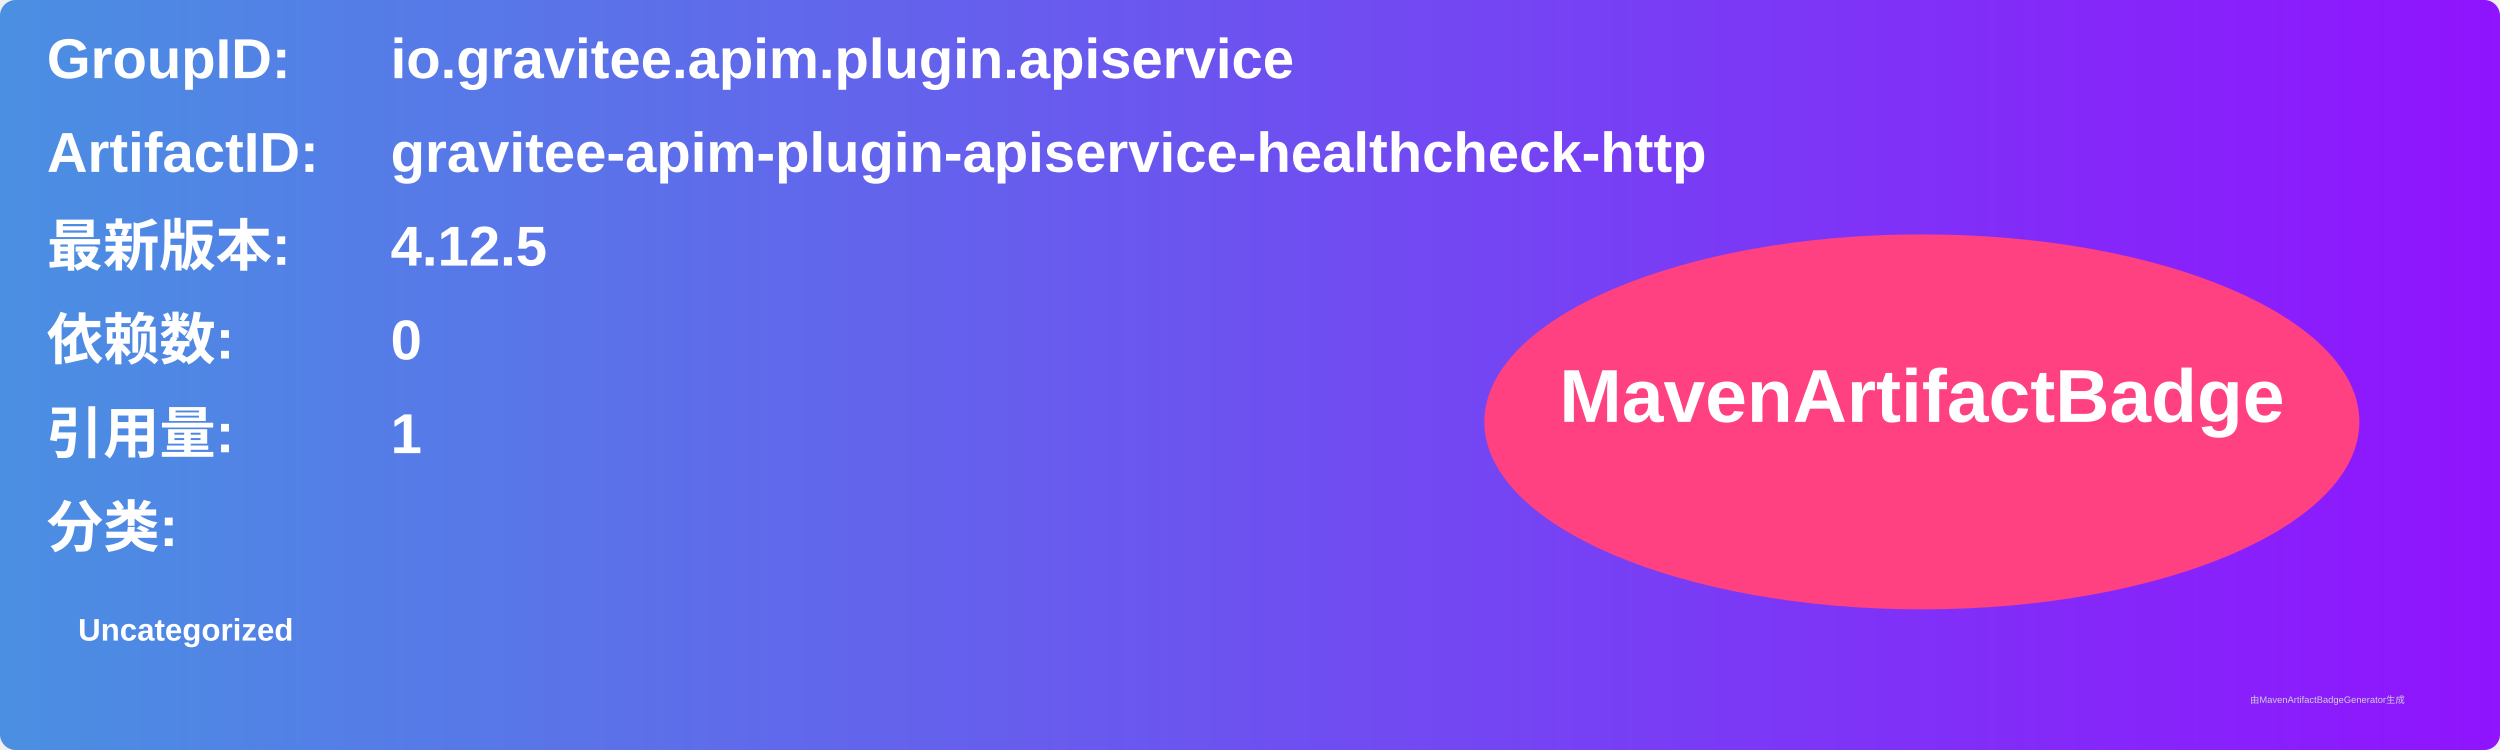
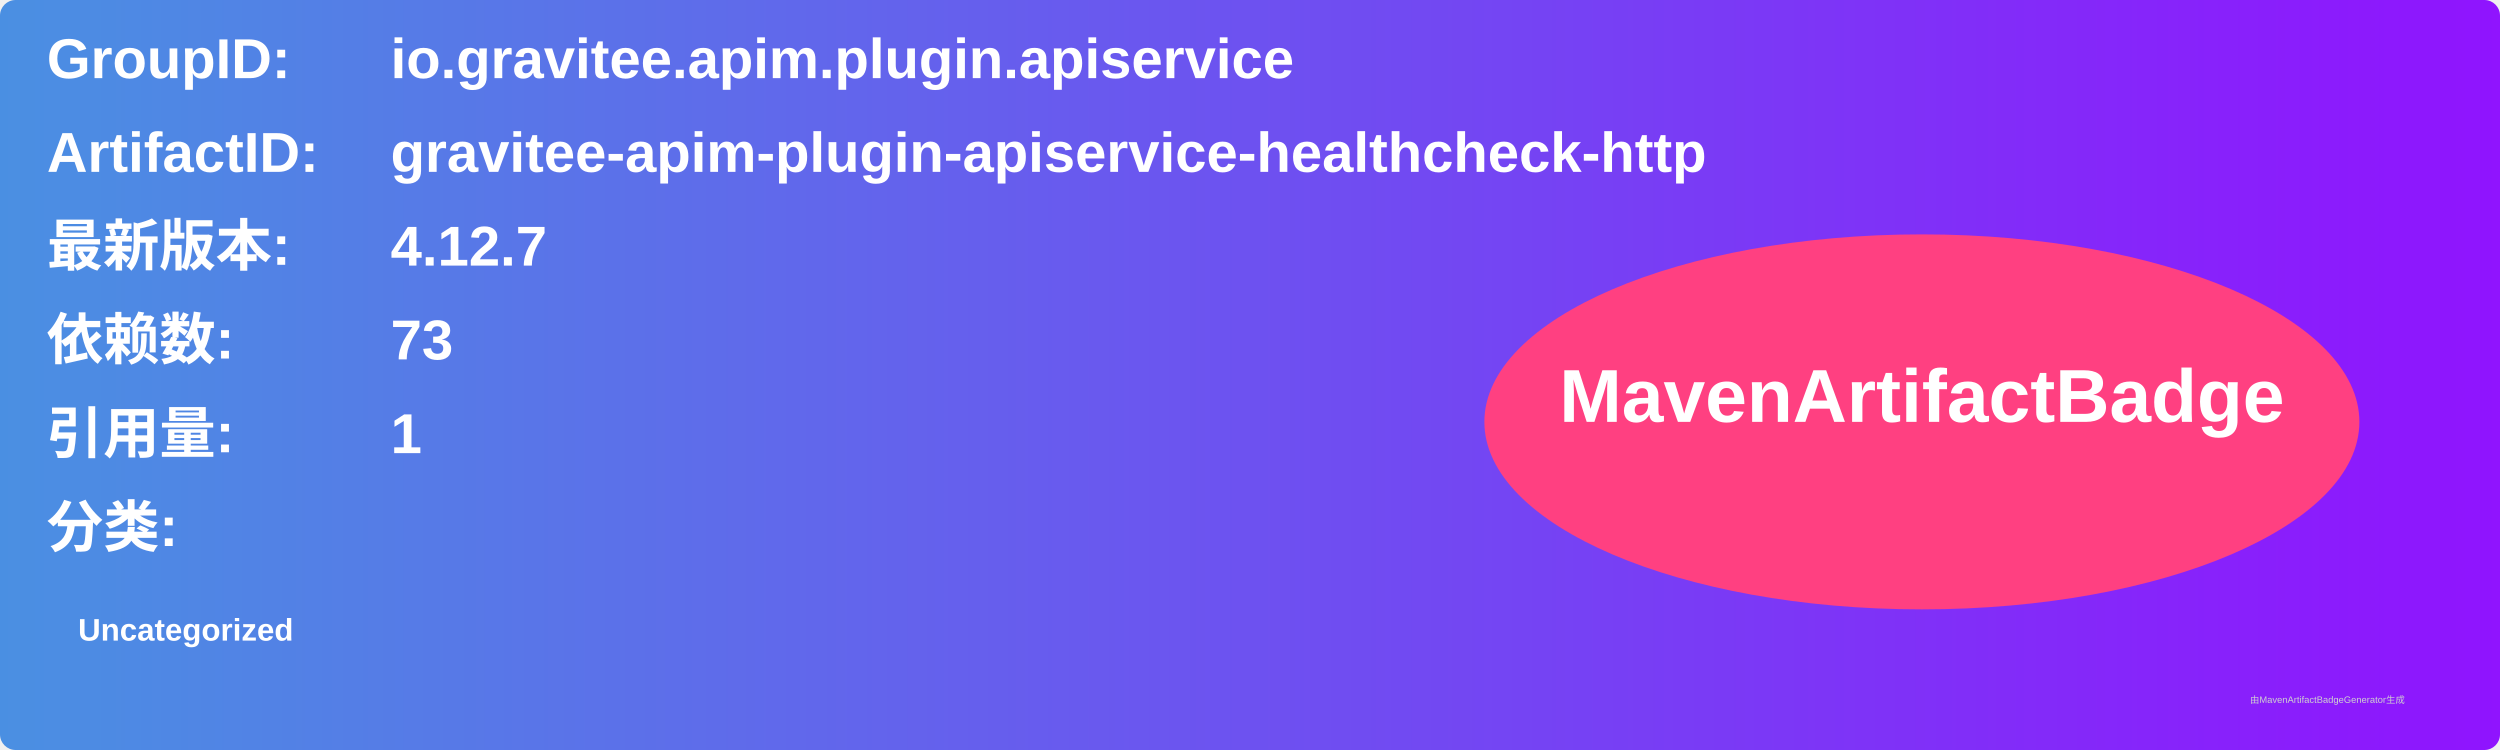
<svg xmlns="http://www.w3.org/2000/svg" width="800" height="240" viewBox="0 0 800 240">
  <linearGradient id="grad" x1="0%" y1="0%" x2="100%" y2="0%">
    <stop offset="0%" stop-color="#4a90e2" />
    <stop offset="100%" stop-color="#9013fe" />
  </linearGradient>
  <rect width="100%" height="100%" rx="5" ry="5" fill="url(#grad)" />
  <g transform="translate(15, 15)">
    <text x="0" y="10" font-family="Arial" font-size="18" fill="white" font-weight="bold" width="260">GroupID:</text>
    <text x="110" y="10" font-family="Arial" font-size="18" fill="white" font-weight="bold" width="460">io.gravitee.apim.plugin.apiservice</text>
    <text x="0" y="40" font-family="Arial" font-size="18" fill="white" font-weight="bold" width="260">ArtifactID:</text>
    <text x="110" y="40" font-family="Arial" font-size="18" fill="white" font-weight="bold" width="460">gravitee-apim-plugin-apiservice-healthcheck-http</text>
    <text x="0" y="70" font-family="Arial" font-size="18" fill="white" font-weight="bold">最新版本:</text>
    <text x="110" y="70" font-family="Arial" font-size="18" fill="white" font-weight="bold">
-       <tspan font-weight="bold">4.12.5</tspan>
+       <tspan font-weight="bold">4.12.7</tspan>
    </text>
    <text x="0" y="100" font-family="Arial" font-size="18" fill="white" font-weight="bold">依赖数: </text>
    <text x="110" y="100" font-family="Arial" font-size="18" fill="white">
-       <tspan font-weight="bold">0</tspan>
+       <tspan font-weight="bold">73</tspan>
    </text>
    <text x="0" y="130" font-family="Arial" font-size="18" fill="white" font-weight="bold">引用量: </text>
    <text x="110" y="130" font-family="Arial" font-size="18" fill="white">
      <tspan font-weight="bold">1</tspan>
    </text>
    <text x="0" y="160" font-family="Arial" font-size="18" fill="white" font-weight="bold">分类:</text>
    <text x="10" y="190" font-family="Arial" font-size="10" fill="white">
      <tspan font-weight="bold">Uncategorized</tspan>
    </text>
    <ellipse cx="600" cy="120" rx="140" ry="60" fill="#ff4081" />
    <text x="600" y="120" text-anchor="middle" font-family="Arial" font-size="24" fill="white" font-weight="bold">MavenArtifactBadge</text>
  </g>
  <text x="720" y="225" font-family="Arial" font-size="3" fill="#d0d0d0">由MavenArtifactBadgeGenerator生成</text>
</svg>
